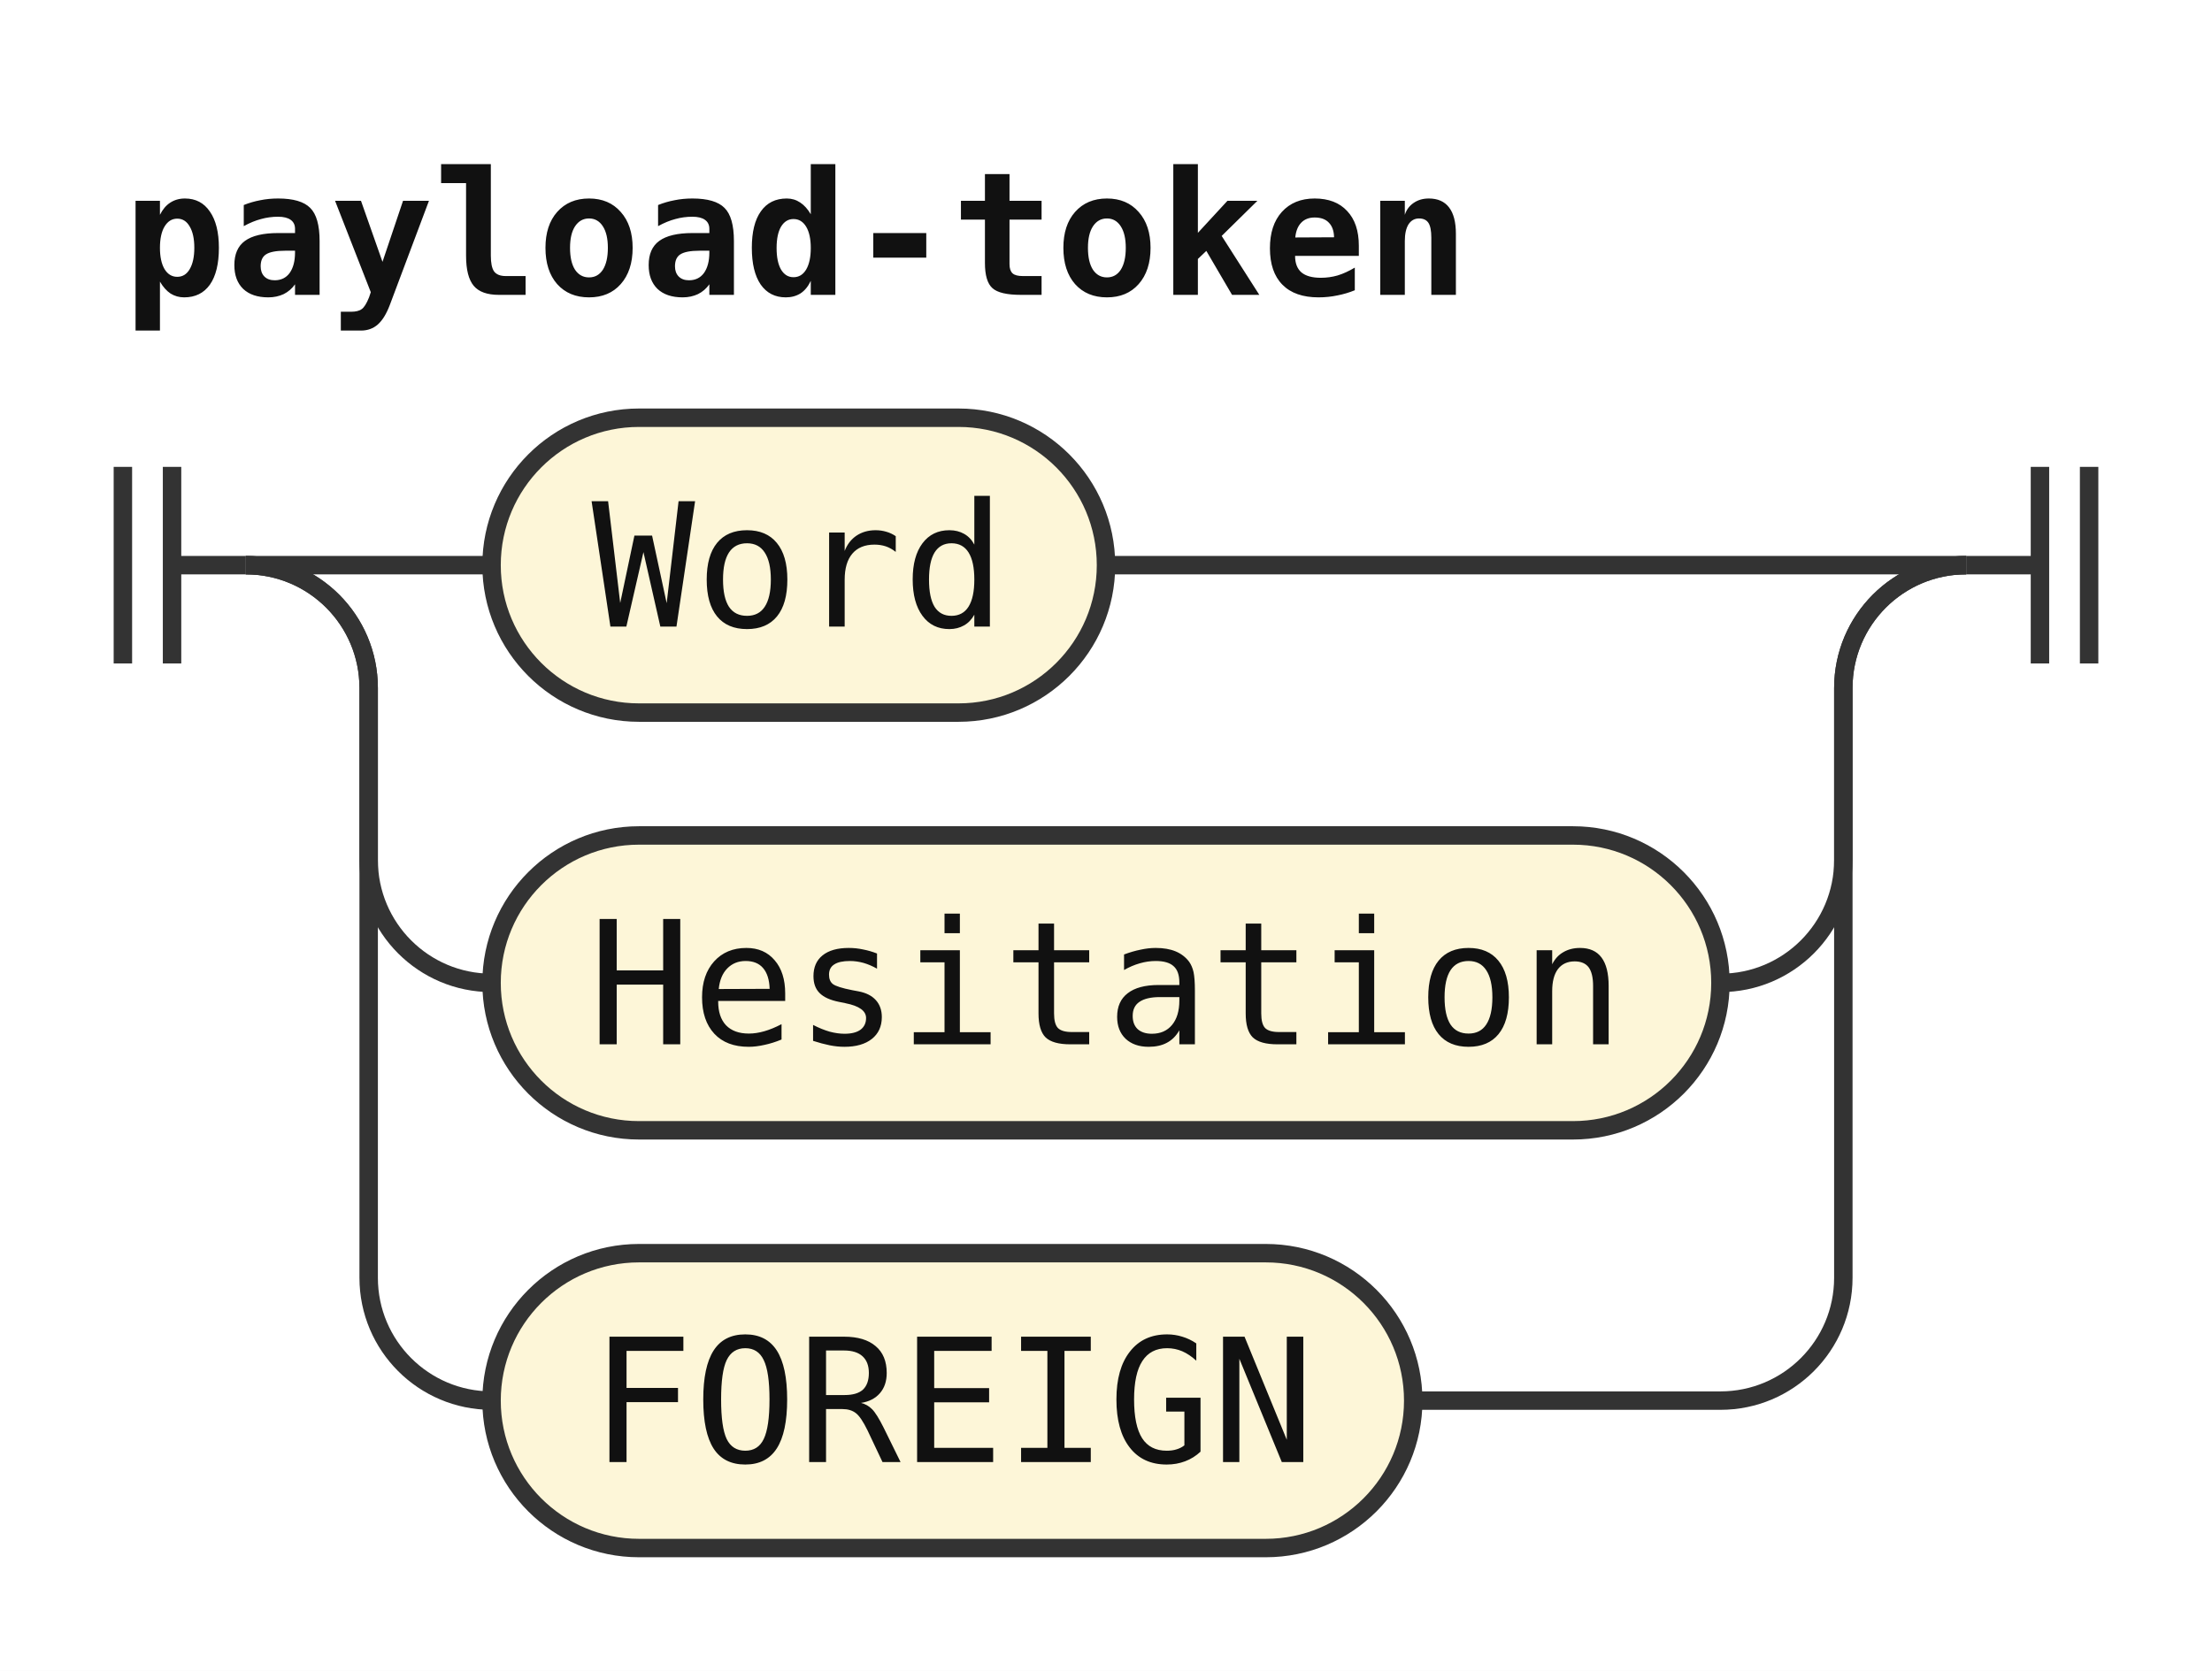
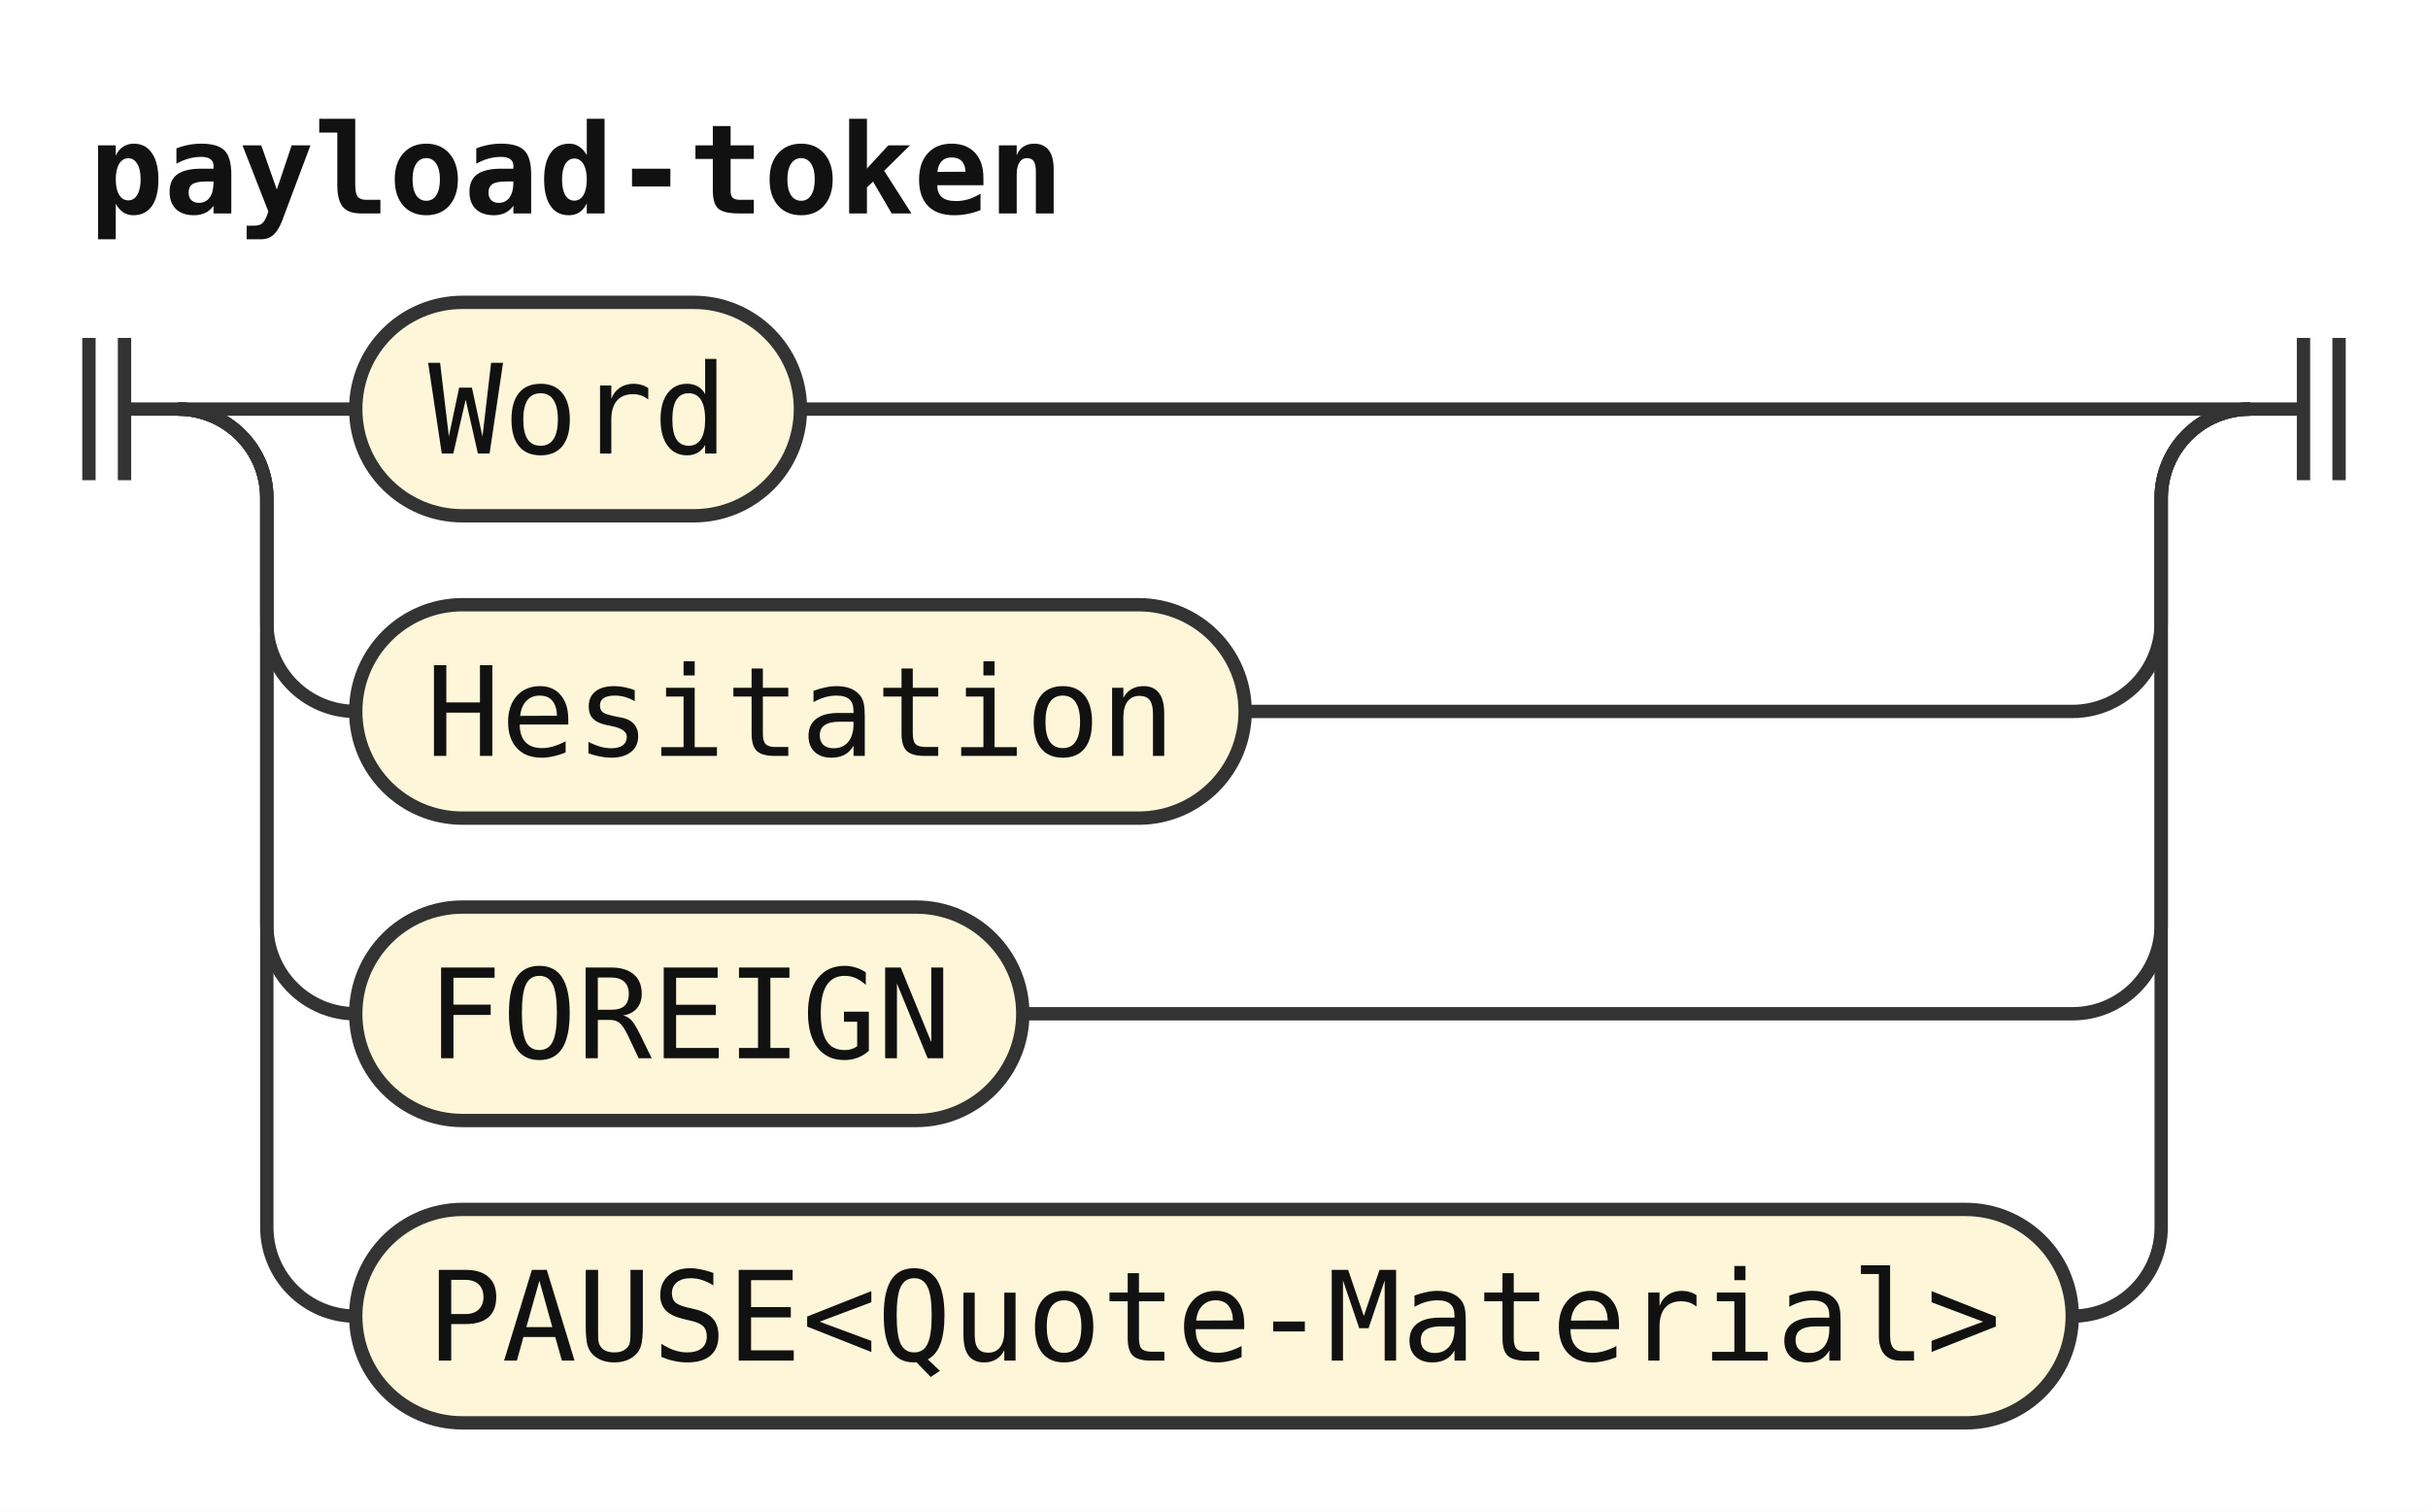
- <svg xmlns="http://www.w3.org/2000/svg" width="180" height="136" viewBox="0 0 180 136" role="img" aria-label="Railroad diagram of the rule payload-token">
+ <svg xmlns="http://www.w3.org/2000/svg" width="273" height="170" viewBox="0 0 273 170" role="img" aria-label="Railroad diagram of the rule payload-token">
  <style>path{fill:none;stroke:#333;stroke-width:1.5}.rule rect{fill:#e8eefc;stroke:#333;stroke-width:1.5}.terminal rect{fill:#fdf6d8;stroke:#333;stroke-width:1.5}text{font-family:ui-monospace,SFMono-Regular,Menlo,Consolas,"DejaVu Sans Mono","Liberation Mono",monospace;font-size:14px;fill:#111;text-anchor:middle}text.label{font-size:12px;font-style:italic;fill:#555;text-anchor:start}text.title{font-weight:bold;text-anchor:start}</style>
  <rect width="100%" height="100%" fill="#fff" />
  <text class="title" x="10" y="24" textLength="109.2" lengthAdjust="spacingAndGlyphs">payload-token</text>
  <path d="M10 38v16m4 -16v16M14 46h6" />
  <path d="M20 46h20" />
  <g class="terminal">
    <rect x="40" y="34" width="50" height="24" rx="12" />
    <text x="65" y="51" textLength="33.6" lengthAdjust="spacingAndGlyphs">Word</text>
  </g>
-   <path d="M90 46H160" />
+   <path d="M90 46H253" />
  <path d="M20 46a10 10 0 0 1 10 10V70a10 10 0 0 0 10 10" />
  <g class="terminal">
    <rect x="40" y="68" width="100" height="24" rx="12" />
    <text x="90" y="85" textLength="84" lengthAdjust="spacingAndGlyphs">Hesitation</text>
  </g>
-   <path d="M140 80H140a10 10 0 0 0 10 -10V56a10 10 0 0 1 10 -10" />
+   <path d="M140 80H233a10 10 0 0 0 10 -10V56a10 10 0 0 1 10 -10" />
  <path d="M20 46a10 10 0 0 1 10 10V104a10 10 0 0 0 10 10" />
  <g class="terminal">
    <rect x="40" y="102" width="75" height="24" rx="12" />
    <text x="77.5" y="119" textLength="58.8" lengthAdjust="spacingAndGlyphs">FOREIGN</text>
  </g>
-   <path d="M115 114H140a10 10 0 0 0 10 -10V56a10 10 0 0 1 10 -10" />
-   <path d="M160 46h6m0 -8v16m4 -16v16" />
+   <path d="M115 114H233a10 10 0 0 0 10 -10V56a10 10 0 0 1 10 -10" />
+   <path d="M20 46a10 10 0 0 1 10 10V138a10 10 0 0 0 10 10" />
+   <g class="terminal">
+     <rect x="40" y="136" width="193" height="24" rx="12" />
+     <text x="136.5" y="153" textLength="176.4" lengthAdjust="spacingAndGlyphs">PAUSE&lt;Quote-Material&gt;</text>
+   </g>
+   <path d="M233 148H233a10 10 0 0 0 10 -10V56a10 10 0 0 1 10 -10" />
+   <path d="M253 46h6m0 -8v16m4 -16v16" />
</svg>
